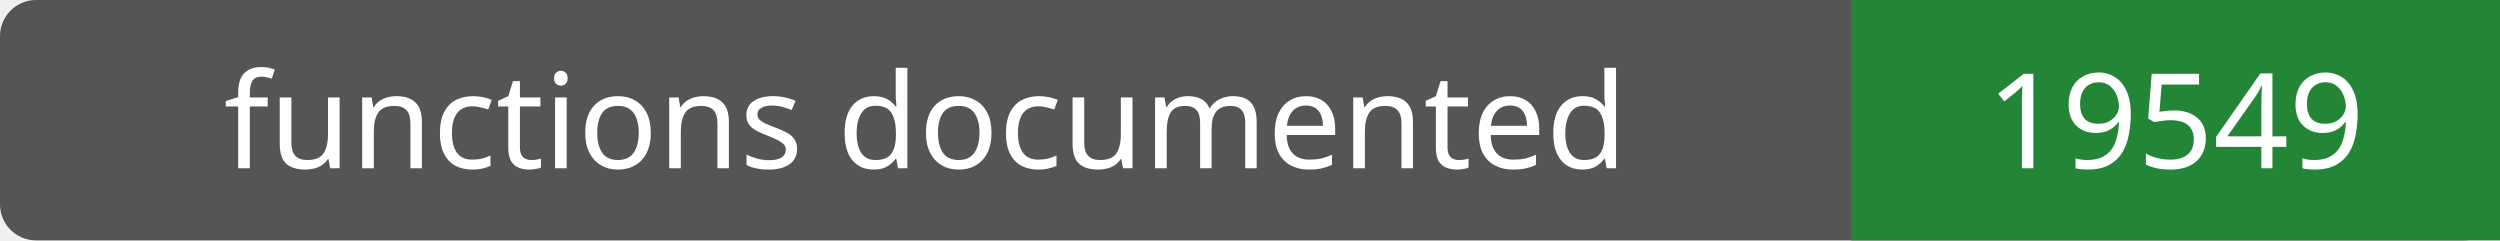
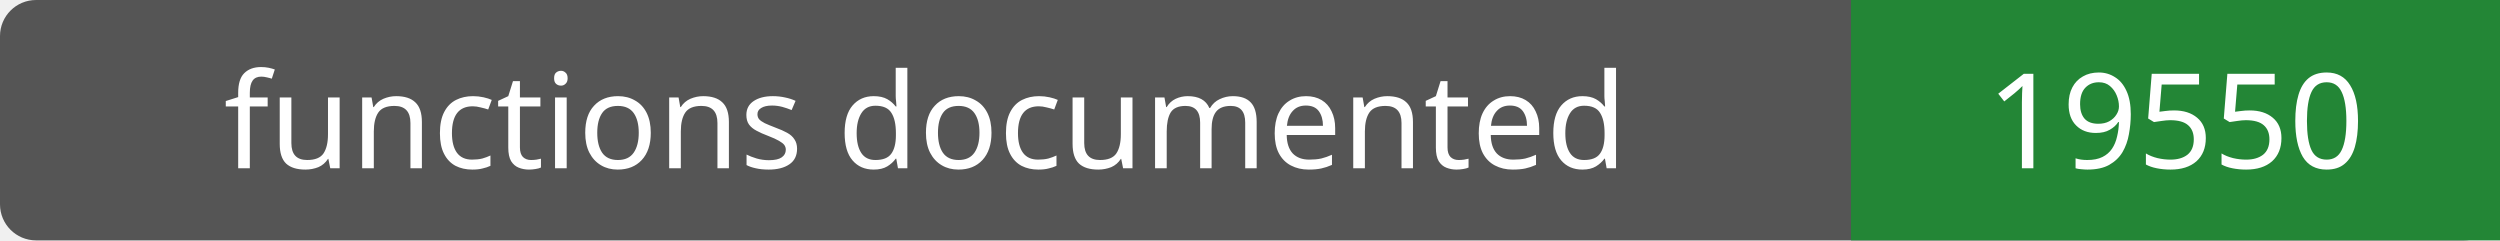
- <svg xmlns="http://www.w3.org/2000/svg" width="208" height="20" role="img" aria-label="functions documented: 19549">
+ <svg xmlns="http://www.w3.org/2000/svg" width="208" height="20" role="img" aria-label="functions documented: 19550">
  <rect width="208" height="20" rx="3" fill="#555" />
  <path fill="#238636" d="M154 0h54v20H154z" />
  <g fill="#fff" text-anchor="middle" font-family="Verdana,sans-serif" font-size="11">
    <text x="77.0" y="14">functions documented</text>
-     <text x="181.0" y="14">19549</text>
+     <text x="181.0" y="14">19550</text>
  </g>
</svg>
